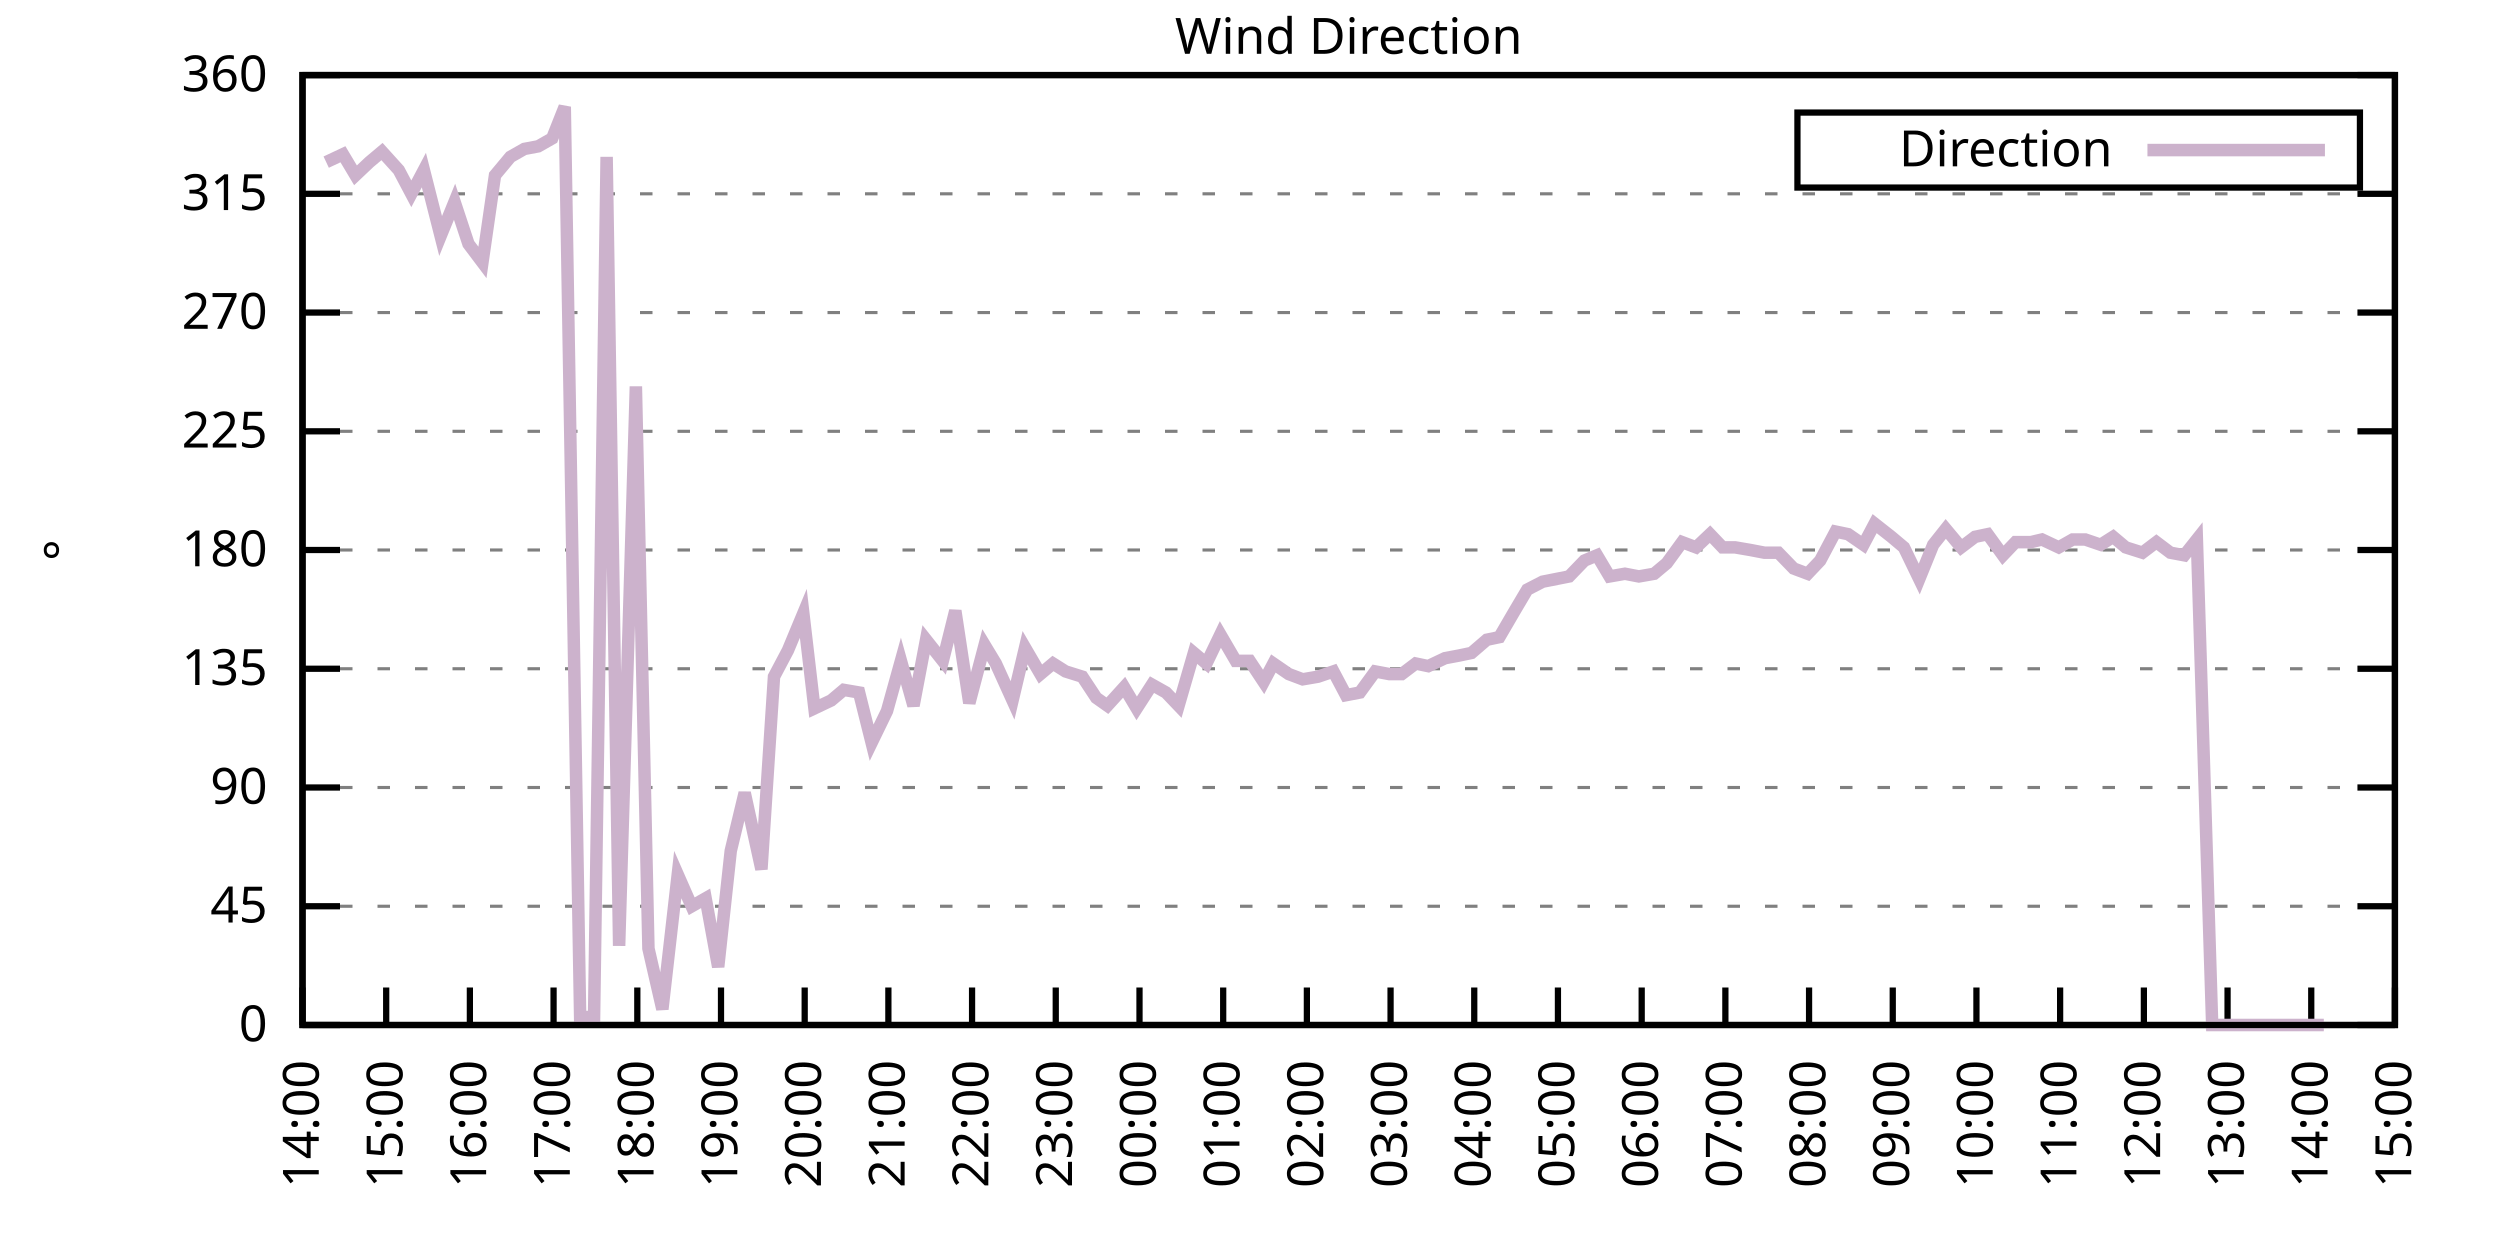
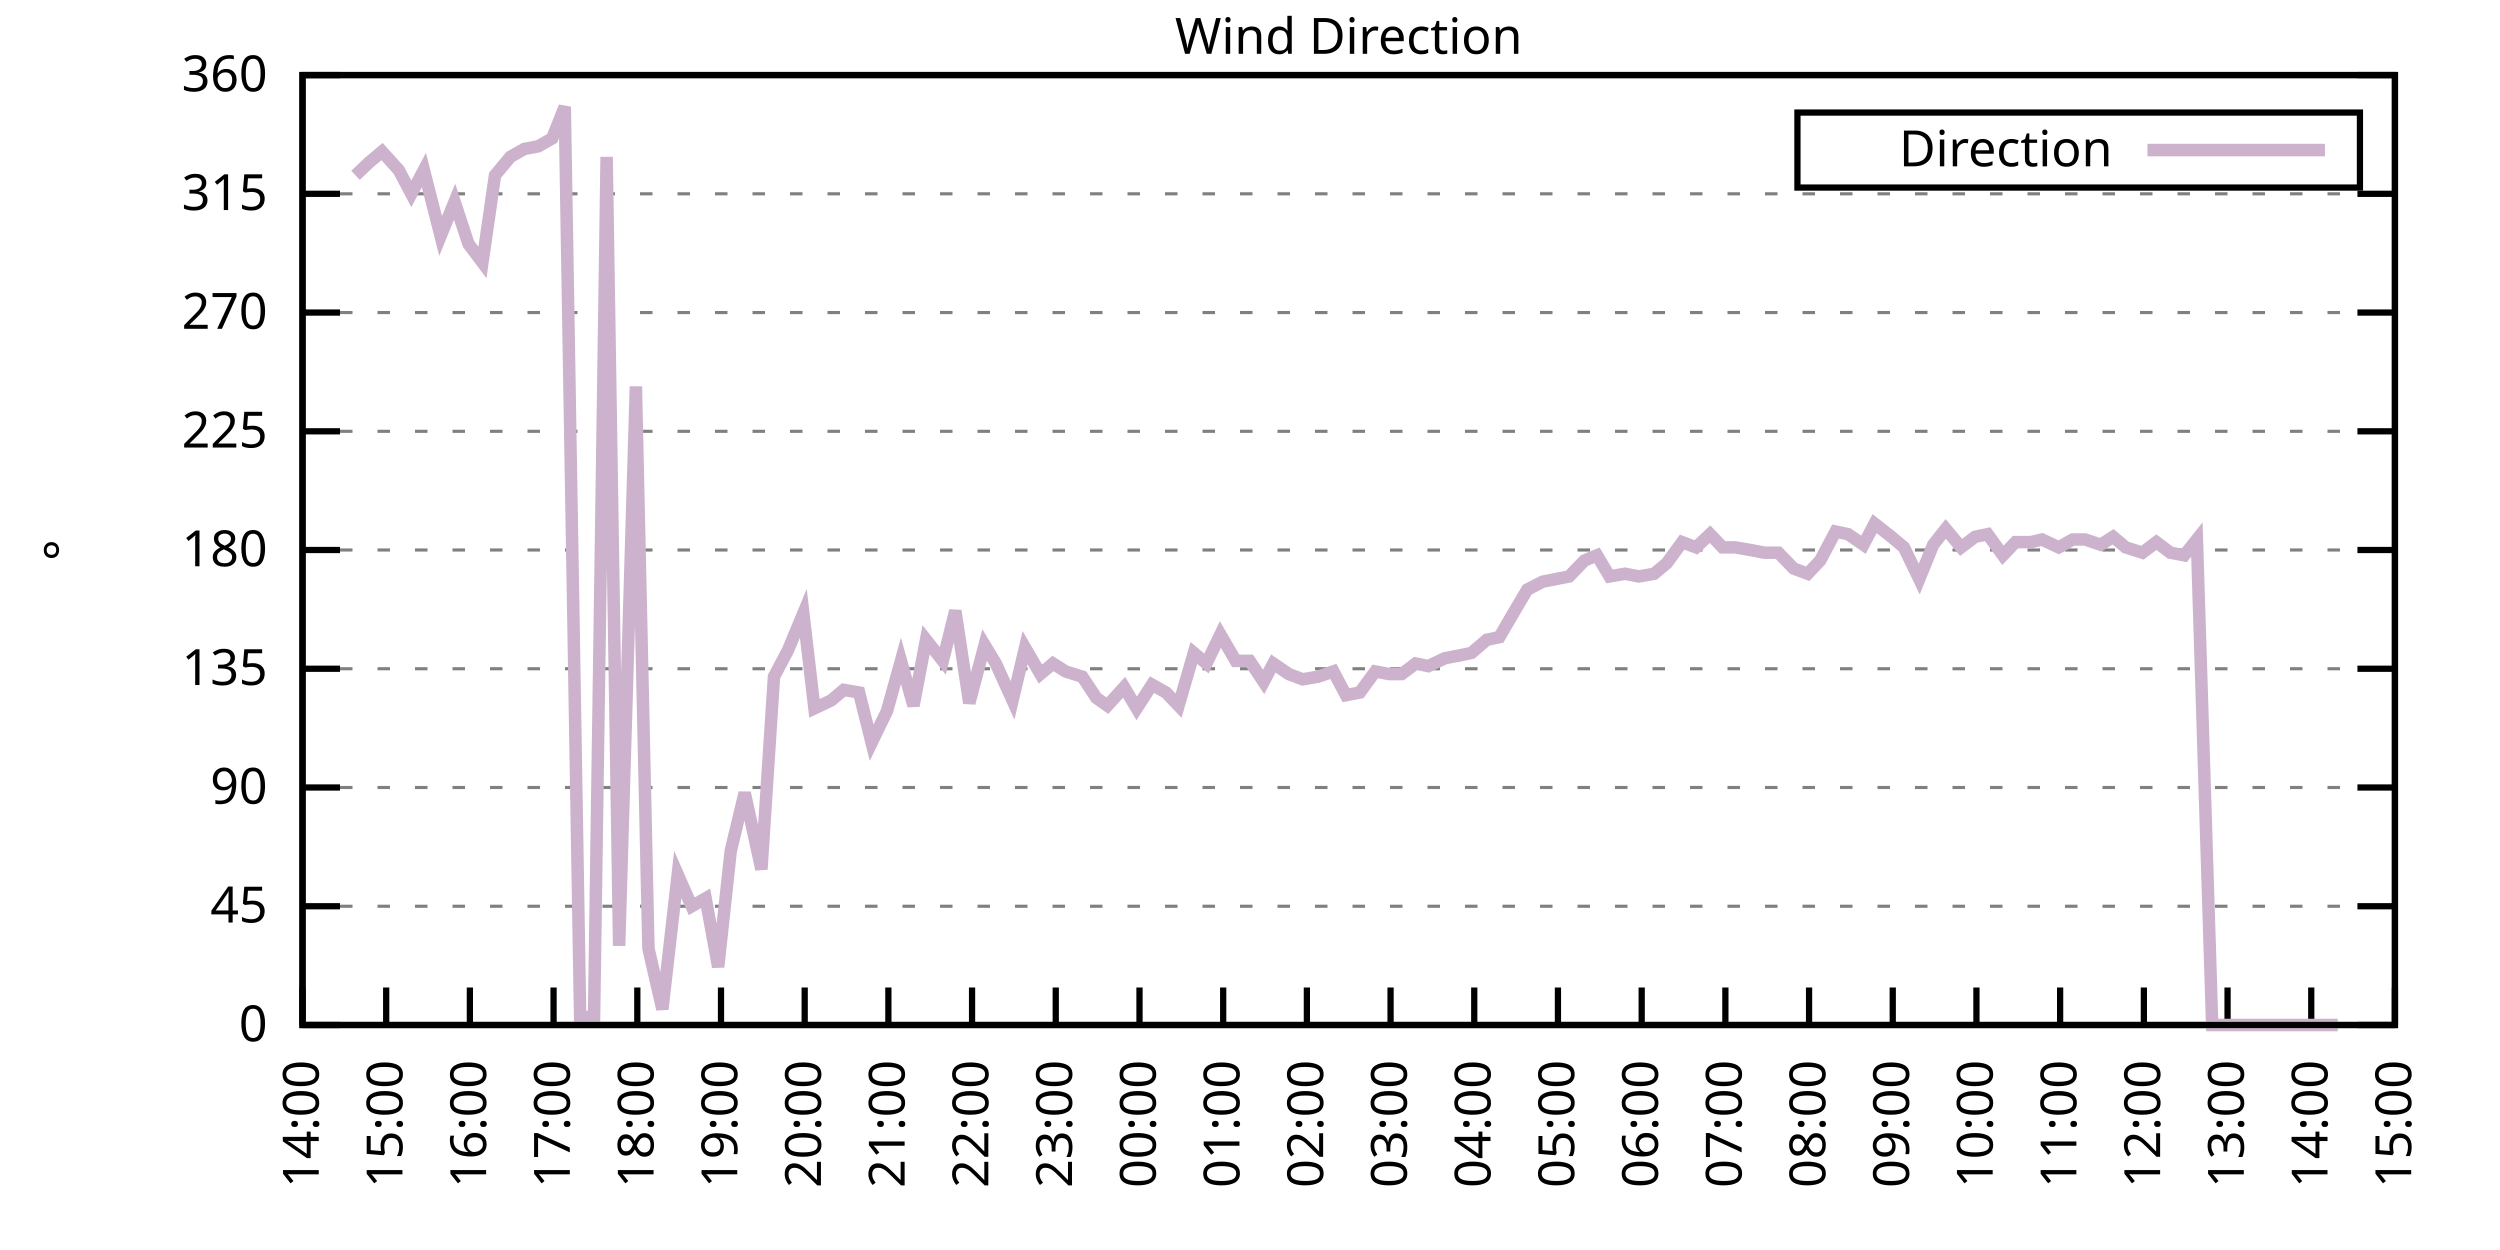
<svg xmlns="http://www.w3.org/2000/svg" xmlns:xlink="http://www.w3.org/1999/xlink" width="400" height="200" viewBox="0 0 400 200">
  <g id="gnuplot_canvas">
    <rect x="0" y="0" width="400" height="200" fill="none" />
    <defs>
      <circle id="gpDot" r="0.5" stroke-width="0.5" stroke="currentColor" />
      <path id="gpPt0" stroke-width="0.333" stroke="currentColor" d="M-1,0 h2 M0,-1 v2" />
      <path id="gpPt1" stroke-width="0.333" stroke="currentColor" d="M-1,-1 L1,1 M1,-1 L-1,1" />
      <path id="gpPt2" stroke-width="0.333" stroke="currentColor" d="M-1,0 L1,0 M0,-1 L0,1 M-1,-1 L1,1 M-1,1 L1,-1" />
      <rect id="gpPt3" stroke-width="0.333" stroke="currentColor" x="-1" y="-1" width="2" height="2" />
      <rect id="gpPt4" stroke-width="0.333" stroke="currentColor" fill="currentColor" x="-1" y="-1" width="2" height="2" />
      <circle id="gpPt5" stroke-width="0.333" stroke="currentColor" cx="0" cy="0" r="1" />
      <use xlink:href="#gpPt5" id="gpPt6" fill="currentColor" stroke="none" />
      <path id="gpPt7" stroke-width="0.333" stroke="currentColor" d="M0,-1.33 L-1.33,0.67 L1.33,0.67 z" />
      <use xlink:href="#gpPt7" id="gpPt8" fill="currentColor" stroke="none" />
      <use xlink:href="#gpPt7" id="gpPt9" stroke="currentColor" transform="rotate(180)" />
      <use xlink:href="#gpPt9" id="gpPt10" fill="currentColor" stroke="none" />
      <use xlink:href="#gpPt3" id="gpPt11" stroke="currentColor" transform="rotate(45)" />
      <use xlink:href="#gpPt11" id="gpPt12" fill="currentColor" stroke="none" />
      <path id="gpPt13" stroke-width="0.333" stroke="currentColor" d="M0,1.330 L1.265,0.411 L0.782,-1.067 L-0.782,-1.076 L-1.265,0.411 z" />
      <use xlink:href="#gpPt13" id="gpPt14" fill="currentColor" stroke="none" />
      <filter id="textbox" filterUnits="objectBoundingBox" x="0" y="0" height="1" width="1">
        <feFlood flood-color="white" flood-opacity="1" result="bgnd" />
        <feComposite in="SourceGraphic" in2="bgnd" operator="atop" />
      </filter>
      <filter id="greybox" filterUnits="objectBoundingBox" x="0" y="0" height="1" width="1">
        <feFlood flood-color="lightgrey" flood-opacity="1" result="grey" />
        <feComposite in="SourceGraphic" in2="grey" operator="atop" />
      </filter>
    </defs>
    <g fill="none" color="white" stroke="currentColor" stroke-width="1.00" stroke-linecap="butt" stroke-linejoin="miter">
</g>
    <g fill="none" color="black" stroke="currentColor" stroke-width="1.00" stroke-linecap="butt" stroke-linejoin="miter">
      <g stroke="none" shape-rendering="crispEdges">
        <polygon fill="rgb(255, 255, 255)" points="48.40,164.00 383.18,164.00 383.18,12.02 48.40,12.02 " />
      </g>
    </g>
    <g fill="none" color="black" stroke="currentColor" stroke-width="1.00" stroke-linecap="butt" stroke-linejoin="miter">
</g>
    <g fill="none" color="black" stroke="black" stroke-width="0.50" stroke-linecap="butt" stroke-linejoin="miter">
</g>
    <g fill="none" color="gray" stroke="currentColor" stroke-width="0.50" stroke-linecap="butt" stroke-linejoin="miter">
      <path stroke="gray" stroke-dasharray="2,4" class="gridline" d="M48.40,164.00 L383.19,164.00  " />
    </g>
    <g fill="none" color="gray" stroke="gray" stroke-width="1.00" stroke-linecap="butt" stroke-linejoin="miter">
</g>
    <g fill="none" color="black" stroke="currentColor" stroke-width="1.00" stroke-linecap="butt" stroke-linejoin="miter">
      <path stroke="black" d="M48.40,164.00 L54.40,164.00 M383.19,164.00 L377.19,164.00  " />
      <g transform="translate(42.80,166.60)" stroke="none" fill="black" font-family="Sans" font-size="8.00" text-anchor="end">
        <text>
          <tspan font-family="Sans"> 0</tspan>
        </text>
      </g>
    </g>
    <g fill="none" color="black" stroke="currentColor" stroke-width="1.00" stroke-linecap="butt" stroke-linejoin="miter">
</g>
    <g fill="none" color="black" stroke="black" stroke-width="0.50" stroke-linecap="butt" stroke-linejoin="miter">
</g>
    <g fill="none" color="gray" stroke="currentColor" stroke-width="0.50" stroke-linecap="butt" stroke-linejoin="miter">
      <path stroke="gray" stroke-dasharray="2,4" class="gridline" d="M48.40,145.00 L383.19,145.00  " />
    </g>
    <g fill="none" color="gray" stroke="gray" stroke-width="1.00" stroke-linecap="butt" stroke-linejoin="miter">
</g>
    <g fill="none" color="black" stroke="currentColor" stroke-width="1.00" stroke-linecap="butt" stroke-linejoin="miter">
      <path stroke="black" d="M48.40,145.00 L54.40,145.00 M383.19,145.00 L377.19,145.00  " />
      <g transform="translate(42.80,147.60)" stroke="none" fill="black" font-family="Sans" font-size="8.00" text-anchor="end">
        <text>
          <tspan font-family="Sans"> 45</tspan>
        </text>
      </g>
    </g>
    <g fill="none" color="black" stroke="currentColor" stroke-width="1.00" stroke-linecap="butt" stroke-linejoin="miter">
</g>
    <g fill="none" color="black" stroke="black" stroke-width="0.50" stroke-linecap="butt" stroke-linejoin="miter">
</g>
    <g fill="none" color="gray" stroke="currentColor" stroke-width="0.50" stroke-linecap="butt" stroke-linejoin="miter">
      <path stroke="gray" stroke-dasharray="2,4" class="gridline" d="M48.40,126.00 L383.19,126.00  " />
    </g>
    <g fill="none" color="gray" stroke="gray" stroke-width="1.00" stroke-linecap="butt" stroke-linejoin="miter">
</g>
    <g fill="none" color="black" stroke="currentColor" stroke-width="1.00" stroke-linecap="butt" stroke-linejoin="miter">
      <path stroke="black" d="M48.40,126.00 L54.40,126.00 M383.19,126.00 L377.19,126.00  " />
      <g transform="translate(42.80,128.60)" stroke="none" fill="black" font-family="Sans" font-size="8.00" text-anchor="end">
        <text>
          <tspan font-family="Sans"> 90</tspan>
        </text>
      </g>
    </g>
    <g fill="none" color="black" stroke="currentColor" stroke-width="1.00" stroke-linecap="butt" stroke-linejoin="miter">
</g>
    <g fill="none" color="black" stroke="black" stroke-width="0.50" stroke-linecap="butt" stroke-linejoin="miter">
</g>
    <g fill="none" color="gray" stroke="currentColor" stroke-width="0.50" stroke-linecap="butt" stroke-linejoin="miter">
      <path stroke="gray" stroke-dasharray="2,4" class="gridline" d="M48.40,107.00 L383.19,107.00  " />
    </g>
    <g fill="none" color="gray" stroke="gray" stroke-width="1.00" stroke-linecap="butt" stroke-linejoin="miter">
</g>
    <g fill="none" color="black" stroke="currentColor" stroke-width="1.00" stroke-linecap="butt" stroke-linejoin="miter">
      <path stroke="black" d="M48.40,107.00 L54.40,107.00 M383.19,107.00 L377.19,107.00  " />
      <g transform="translate(42.80,109.60)" stroke="none" fill="black" font-family="Sans" font-size="8.00" text-anchor="end">
        <text>
          <tspan font-family="Sans"> 135</tspan>
        </text>
      </g>
    </g>
    <g fill="none" color="black" stroke="currentColor" stroke-width="1.00" stroke-linecap="butt" stroke-linejoin="miter">
</g>
    <g fill="none" color="black" stroke="black" stroke-width="0.50" stroke-linecap="butt" stroke-linejoin="miter">
</g>
    <g fill="none" color="gray" stroke="currentColor" stroke-width="0.50" stroke-linecap="butt" stroke-linejoin="miter">
      <path stroke="gray" stroke-dasharray="2,4" class="gridline" d="M48.40,88.00 L383.19,88.00  " />
    </g>
    <g fill="none" color="gray" stroke="gray" stroke-width="1.00" stroke-linecap="butt" stroke-linejoin="miter">
</g>
    <g fill="none" color="black" stroke="currentColor" stroke-width="1.00" stroke-linecap="butt" stroke-linejoin="miter">
      <path stroke="black" d="M48.40,88.00 L54.40,88.00 M383.19,88.00 L377.19,88.00  " />
      <g transform="translate(42.80,90.60)" stroke="none" fill="black" font-family="Sans" font-size="8.00" text-anchor="end">
        <text>
          <tspan font-family="Sans"> 180</tspan>
        </text>
      </g>
    </g>
    <g fill="none" color="black" stroke="currentColor" stroke-width="1.00" stroke-linecap="butt" stroke-linejoin="miter">
</g>
    <g fill="none" color="black" stroke="black" stroke-width="0.50" stroke-linecap="butt" stroke-linejoin="miter">
</g>
    <g fill="none" color="gray" stroke="currentColor" stroke-width="0.50" stroke-linecap="butt" stroke-linejoin="miter">
      <path stroke="gray" stroke-dasharray="2,4" class="gridline" d="M48.40,69.01 L383.19,69.01  " />
    </g>
    <g fill="none" color="gray" stroke="gray" stroke-width="1.00" stroke-linecap="butt" stroke-linejoin="miter">
</g>
    <g fill="none" color="black" stroke="currentColor" stroke-width="1.00" stroke-linecap="butt" stroke-linejoin="miter">
      <path stroke="black" d="M48.40,69.01 L54.40,69.01 M383.19,69.01 L377.19,69.01  " />
      <g transform="translate(42.80,71.61)" stroke="none" fill="black" font-family="Sans" font-size="8.00" text-anchor="end">
        <text>
          <tspan font-family="Sans"> 225</tspan>
        </text>
      </g>
    </g>
    <g fill="none" color="black" stroke="currentColor" stroke-width="1.00" stroke-linecap="butt" stroke-linejoin="miter">
</g>
    <g fill="none" color="black" stroke="black" stroke-width="0.50" stroke-linecap="butt" stroke-linejoin="miter">
</g>
    <g fill="none" color="gray" stroke="currentColor" stroke-width="0.50" stroke-linecap="butt" stroke-linejoin="miter">
      <path stroke="gray" stroke-dasharray="2,4" class="gridline" d="M48.40,50.01 L383.19,50.01  " />
    </g>
    <g fill="none" color="gray" stroke="gray" stroke-width="1.00" stroke-linecap="butt" stroke-linejoin="miter">
</g>
    <g fill="none" color="black" stroke="currentColor" stroke-width="1.00" stroke-linecap="butt" stroke-linejoin="miter">
      <path stroke="black" d="M48.40,50.01 L54.40,50.01 M383.19,50.01 L377.19,50.01  " />
      <g transform="translate(42.80,52.61)" stroke="none" fill="black" font-family="Sans" font-size="8.00" text-anchor="end">
        <text>
          <tspan font-family="Sans"> 270</tspan>
        </text>
      </g>
    </g>
    <g fill="none" color="black" stroke="currentColor" stroke-width="1.00" stroke-linecap="butt" stroke-linejoin="miter">
</g>
    <g fill="none" color="black" stroke="black" stroke-width="0.50" stroke-linecap="butt" stroke-linejoin="miter">
</g>
    <g fill="none" color="gray" stroke="currentColor" stroke-width="0.50" stroke-linecap="butt" stroke-linejoin="miter">
      <path stroke="gray" stroke-dasharray="2,4" class="gridline" d="M48.40,31.01 L383.19,31.01  " />
    </g>
    <g fill="none" color="gray" stroke="gray" stroke-width="1.00" stroke-linecap="butt" stroke-linejoin="miter">
</g>
    <g fill="none" color="black" stroke="currentColor" stroke-width="1.00" stroke-linecap="butt" stroke-linejoin="miter">
      <path stroke="black" d="M48.40,31.01 L54.40,31.01 M383.19,31.01 L377.19,31.01  " />
      <g transform="translate(42.80,33.61)" stroke="none" fill="black" font-family="Sans" font-size="8.00" text-anchor="end">
        <text>
          <tspan font-family="Sans"> 315</tspan>
        </text>
      </g>
    </g>
    <g fill="none" color="black" stroke="currentColor" stroke-width="1.00" stroke-linecap="butt" stroke-linejoin="miter">
</g>
    <g fill="none" color="black" stroke="black" stroke-width="0.50" stroke-linecap="butt" stroke-linejoin="miter">
</g>
    <g fill="none" color="gray" stroke="currentColor" stroke-width="0.50" stroke-linecap="butt" stroke-linejoin="miter">
      <path stroke="gray" stroke-dasharray="2,4" class="gridline" d="M48.40,12.01 L383.19,12.01  " />
    </g>
    <g fill="none" color="gray" stroke="gray" stroke-width="1.00" stroke-linecap="butt" stroke-linejoin="miter">
</g>
    <g fill="none" color="black" stroke="currentColor" stroke-width="1.00" stroke-linecap="butt" stroke-linejoin="miter">
      <path stroke="black" d="M48.40,12.01 L54.40,12.01 M383.19,12.01 L377.19,12.01  " />
      <g transform="translate(42.80,14.61)" stroke="none" fill="black" font-family="Sans" font-size="8.00" text-anchor="end">
        <text>
          <tspan font-family="Sans"> 360</tspan>
        </text>
      </g>
    </g>
    <g fill="none" color="black" stroke="currentColor" stroke-width="1.00" stroke-linecap="butt" stroke-linejoin="miter">
      <path stroke="black" d="M48.40,164.00 L48.40,158.00  " />
      <g transform="translate(51.00,169.60) rotate(270.00)" stroke="none" fill="black" font-family="Sans" font-size="8.00" text-anchor="end">
        <text>
          <tspan font-family="Sans">14:00</tspan>
        </text>
      </g>
    </g>
    <g fill="none" color="black" stroke="currentColor" stroke-width="1.00" stroke-linecap="butt" stroke-linejoin="miter">
      <path stroke="black" d="M61.79,164.00 L61.79,158.00  " />
      <g transform="translate(64.39,169.60) rotate(270.00)" stroke="none" fill="black" font-family="Sans" font-size="8.00" text-anchor="end">
        <text>
          <tspan font-family="Sans">15:00</tspan>
        </text>
      </g>
    </g>
    <g fill="none" color="black" stroke="currentColor" stroke-width="1.00" stroke-linecap="butt" stroke-linejoin="miter">
      <path stroke="black" d="M75.18,164.00 L75.18,158.00  " />
      <g transform="translate(77.78,169.60) rotate(270.00)" stroke="none" fill="black" font-family="Sans" font-size="8.00" text-anchor="end">
        <text>
          <tspan font-family="Sans">16:00</tspan>
        </text>
      </g>
    </g>
    <g fill="none" color="black" stroke="currentColor" stroke-width="1.00" stroke-linecap="butt" stroke-linejoin="miter">
      <path stroke="black" d="M88.57,164.00 L88.57,158.00  " />
      <g transform="translate(91.17,169.60) rotate(270.00)" stroke="none" fill="black" font-family="Sans" font-size="8.00" text-anchor="end">
        <text>
          <tspan font-family="Sans">17:00</tspan>
        </text>
      </g>
    </g>
    <g fill="none" color="black" stroke="currentColor" stroke-width="1.00" stroke-linecap="butt" stroke-linejoin="miter">
      <path stroke="black" d="M101.97,164.00 L101.97,158.00  " />
      <g transform="translate(104.57,169.60) rotate(270.00)" stroke="none" fill="black" font-family="Sans" font-size="8.00" text-anchor="end">
        <text>
          <tspan font-family="Sans">18:00</tspan>
        </text>
      </g>
    </g>
    <g fill="none" color="black" stroke="currentColor" stroke-width="1.00" stroke-linecap="butt" stroke-linejoin="miter">
      <path stroke="black" d="M115.36,164.00 L115.36,158.00  " />
      <g transform="translate(117.96,169.60) rotate(270.00)" stroke="none" fill="black" font-family="Sans" font-size="8.00" text-anchor="end">
        <text>
          <tspan font-family="Sans">19:00</tspan>
        </text>
      </g>
    </g>
    <g fill="none" color="black" stroke="currentColor" stroke-width="1.00" stroke-linecap="butt" stroke-linejoin="miter">
      <path stroke="black" d="M128.75,164.00 L128.75,158.00  " />
      <g transform="translate(131.35,169.60) rotate(270.00)" stroke="none" fill="black" font-family="Sans" font-size="8.00" text-anchor="end">
        <text>
          <tspan font-family="Sans">20:00</tspan>
        </text>
      </g>
    </g>
    <g fill="none" color="black" stroke="currentColor" stroke-width="1.00" stroke-linecap="butt" stroke-linejoin="miter">
      <path stroke="black" d="M142.14,164.00 L142.14,158.00  " />
      <g transform="translate(144.74,169.60) rotate(270.00)" stroke="none" fill="black" font-family="Sans" font-size="8.00" text-anchor="end">
        <text>
          <tspan font-family="Sans">21:00</tspan>
        </text>
      </g>
    </g>
    <g fill="none" color="black" stroke="currentColor" stroke-width="1.00" stroke-linecap="butt" stroke-linejoin="miter">
      <path stroke="black" d="M155.53,164.00 L155.53,158.00  " />
      <g transform="translate(158.13,169.60) rotate(270.00)" stroke="none" fill="black" font-family="Sans" font-size="8.00" text-anchor="end">
        <text>
          <tspan font-family="Sans">22:00</tspan>
        </text>
      </g>
    </g>
    <g fill="none" color="black" stroke="currentColor" stroke-width="1.00" stroke-linecap="butt" stroke-linejoin="miter">
      <path stroke="black" d="M168.92,164.00 L168.92,158.00  " />
      <g transform="translate(171.52,169.60) rotate(270.00)" stroke="none" fill="black" font-family="Sans" font-size="8.00" text-anchor="end">
        <text>
          <tspan font-family="Sans">23:00</tspan>
        </text>
      </g>
    </g>
    <g fill="none" color="black" stroke="currentColor" stroke-width="1.00" stroke-linecap="butt" stroke-linejoin="miter">
      <path stroke="black" d="M182.32,164.00 L182.32,158.00  " />
      <g transform="translate(184.92,169.60) rotate(270.00)" stroke="none" fill="black" font-family="Sans" font-size="8.00" text-anchor="end">
        <text>
          <tspan font-family="Sans">00:00</tspan>
        </text>
      </g>
    </g>
    <g fill="none" color="black" stroke="currentColor" stroke-width="1.00" stroke-linecap="butt" stroke-linejoin="miter">
      <path stroke="black" d="M195.71,164.00 L195.71,158.00  " />
      <g transform="translate(198.31,169.60) rotate(270.00)" stroke="none" fill="black" font-family="Sans" font-size="8.00" text-anchor="end">
        <text>
          <tspan font-family="Sans">01:00</tspan>
        </text>
      </g>
    </g>
    <g fill="none" color="black" stroke="currentColor" stroke-width="1.00" stroke-linecap="butt" stroke-linejoin="miter">
      <path stroke="black" d="M209.10,164.00 L209.10,158.00  " />
      <g transform="translate(211.70,169.60) rotate(270.00)" stroke="none" fill="black" font-family="Sans" font-size="8.00" text-anchor="end">
        <text>
          <tspan font-family="Sans">02:00</tspan>
        </text>
      </g>
    </g>
    <g fill="none" color="black" stroke="currentColor" stroke-width="1.00" stroke-linecap="butt" stroke-linejoin="miter">
      <path stroke="black" d="M222.49,164.00 L222.49,158.00  " />
      <g transform="translate(225.09,169.60) rotate(270.00)" stroke="none" fill="black" font-family="Sans" font-size="8.00" text-anchor="end">
        <text>
          <tspan font-family="Sans">03:00</tspan>
        </text>
      </g>
    </g>
    <g fill="none" color="black" stroke="currentColor" stroke-width="1.00" stroke-linecap="butt" stroke-linejoin="miter">
      <path stroke="black" d="M235.88,164.00 L235.88,158.00  " />
      <g transform="translate(238.48,169.60) rotate(270.00)" stroke="none" fill="black" font-family="Sans" font-size="8.00" text-anchor="end">
        <text>
          <tspan font-family="Sans">04:00</tspan>
        </text>
      </g>
    </g>
    <g fill="none" color="black" stroke="currentColor" stroke-width="1.00" stroke-linecap="butt" stroke-linejoin="miter">
      <path stroke="black" d="M249.27,164.00 L249.27,158.00  " />
      <g transform="translate(251.87,169.60) rotate(270.00)" stroke="none" fill="black" font-family="Sans" font-size="8.00" text-anchor="end">
        <text>
          <tspan font-family="Sans">05:00</tspan>
        </text>
      </g>
    </g>
    <g fill="none" color="black" stroke="currentColor" stroke-width="1.00" stroke-linecap="butt" stroke-linejoin="miter">
      <path stroke="black" d="M262.67,164.00 L262.67,158.00  " />
      <g transform="translate(265.27,169.60) rotate(270.00)" stroke="none" fill="black" font-family="Sans" font-size="8.00" text-anchor="end">
        <text>
          <tspan font-family="Sans">06:00</tspan>
        </text>
      </g>
    </g>
    <g fill="none" color="black" stroke="currentColor" stroke-width="1.00" stroke-linecap="butt" stroke-linejoin="miter">
      <path stroke="black" d="M276.06,164.00 L276.06,158.00  " />
      <g transform="translate(278.66,169.60) rotate(270.00)" stroke="none" fill="black" font-family="Sans" font-size="8.00" text-anchor="end">
        <text>
          <tspan font-family="Sans">07:00</tspan>
        </text>
      </g>
    </g>
    <g fill="none" color="black" stroke="currentColor" stroke-width="1.00" stroke-linecap="butt" stroke-linejoin="miter">
      <path stroke="black" d="M289.45,164.00 L289.45,158.00  " />
      <g transform="translate(292.05,169.60) rotate(270.00)" stroke="none" fill="black" font-family="Sans" font-size="8.00" text-anchor="end">
        <text>
          <tspan font-family="Sans">08:00</tspan>
        </text>
      </g>
    </g>
    <g fill="none" color="black" stroke="currentColor" stroke-width="1.00" stroke-linecap="butt" stroke-linejoin="miter">
      <path stroke="black" d="M302.84,164.00 L302.84,158.00  " />
      <g transform="translate(305.44,169.60) rotate(270.00)" stroke="none" fill="black" font-family="Sans" font-size="8.00" text-anchor="end">
        <text>
          <tspan font-family="Sans">09:00</tspan>
        </text>
      </g>
    </g>
    <g fill="none" color="black" stroke="currentColor" stroke-width="1.00" stroke-linecap="butt" stroke-linejoin="miter">
      <path stroke="black" d="M316.23,164.00 L316.23,158.00  " />
      <g transform="translate(318.83,169.60) rotate(270.00)" stroke="none" fill="black" font-family="Sans" font-size="8.00" text-anchor="end">
        <text>
          <tspan font-family="Sans">10:00</tspan>
        </text>
      </g>
    </g>
    <g fill="none" color="black" stroke="currentColor" stroke-width="1.00" stroke-linecap="butt" stroke-linejoin="miter">
      <path stroke="black" d="M329.62,164.00 L329.62,158.00  " />
      <g transform="translate(332.22,169.60) rotate(270.00)" stroke="none" fill="black" font-family="Sans" font-size="8.00" text-anchor="end">
        <text>
          <tspan font-family="Sans">11:00</tspan>
        </text>
      </g>
    </g>
    <g fill="none" color="black" stroke="currentColor" stroke-width="1.00" stroke-linecap="butt" stroke-linejoin="miter">
      <path stroke="black" d="M343.02,164.00 L343.02,158.00  " />
      <g transform="translate(345.62,169.60) rotate(270.00)" stroke="none" fill="black" font-family="Sans" font-size="8.00" text-anchor="end">
        <text>
          <tspan font-family="Sans">12:00</tspan>
        </text>
      </g>
    </g>
    <g fill="none" color="black" stroke="currentColor" stroke-width="1.00" stroke-linecap="butt" stroke-linejoin="miter">
      <path stroke="black" d="M356.41,164.00 L356.41,158.00  " />
      <g transform="translate(359.01,169.60) rotate(270.00)" stroke="none" fill="black" font-family="Sans" font-size="8.00" text-anchor="end">
        <text>
          <tspan font-family="Sans">13:00</tspan>
        </text>
      </g>
    </g>
    <g fill="none" color="black" stroke="currentColor" stroke-width="1.00" stroke-linecap="butt" stroke-linejoin="miter">
      <path stroke="black" d="M369.80,164.00 L369.80,158.00  " />
      <g transform="translate(372.40,169.60) rotate(270.00)" stroke="none" fill="black" font-family="Sans" font-size="8.00" text-anchor="end">
        <text>
          <tspan font-family="Sans">14:00</tspan>
        </text>
      </g>
    </g>
    <g fill="none" color="black" stroke="currentColor" stroke-width="1.00" stroke-linecap="butt" stroke-linejoin="miter">
      <path stroke="black" d="M383.19,164.00 L383.19,158.00  " />
      <g transform="translate(385.79,169.60) rotate(270.00)" stroke="none" fill="black" font-family="Sans" font-size="8.00" text-anchor="end">
        <text>
          <tspan font-family="Sans">15:00</tspan>
        </text>
      </g>
    </g>
    <g fill="none" color="black" stroke="currentColor" stroke-width="1.00" stroke-linecap="butt" stroke-linejoin="miter">
</g>
    <g fill="none" color="black" stroke="currentColor" stroke-width="1.00" stroke-linecap="butt" stroke-linejoin="miter">
      <path stroke="black" d="M48.40,12.01 L48.40,164.00 L383.19,164.00 L383.19,12.01 L48.40,12.01 Z  " />
    </g>
    <g fill="none" color="black" stroke="currentColor" stroke-width="1.00" stroke-linecap="butt" stroke-linejoin="miter">
</g>
    <g fill="none" color="black" stroke="currentColor" stroke-width="1.00" stroke-linecap="butt" stroke-linejoin="miter">
      <path stroke="black" d="M287.59,30.01 L287.59,18.01 L377.59,18.01 L377.59,30.01 L287.59,30.01 Z  " />
    </g>
    <g id="Wind_direction_plot_1">
      <g fill="none" color="white" stroke="black" stroke-width="2.00" stroke-linecap="butt" stroke-linejoin="miter">
</g>
      <g fill="none" color="black" stroke="currentColor" stroke-width="2.00" stroke-linecap="butt" stroke-linejoin="miter">
        <g transform="translate(337.99,26.61)" stroke="none" fill="black" font-family="Sans" font-size="8.00" text-anchor="end">
          <text>
            <tspan font-family="Sans">Direction</tspan>
          </text>
        </g>
      </g>
      <g fill="none" color="black" stroke="currentColor" stroke-width="2.00" stroke-linecap="butt" stroke-linejoin="miter">
-         <path stroke="rgb(204, 178, 204)" d="M343.59,24.01 L371.99,24.01 M52.19,25.94 L54.87,24.68 L56.88,28.05 L59.11,25.94 L61.12,24.25 L63.80,27.21   L65.81,31.01 L67.82,27.21 L70.50,37.76 L72.73,32.28 L74.96,39.03 L77.19,41.99 L79.20,28.05 L81.66,25.10   L83.89,23.83 L86.12,23.41 L88.35,22.14 L90.36,17.08 L92.82,162.73 L95.05,162.73 L97.06,25.10 L99.06,151.33   L101.74,61.83 L103.75,151.76 L105.98,161.47 L108.44,139.93 L110.67,145.00 L112.90,143.73 L114.91,154.71 L116.92,136.14   L119.15,126.85 L121.83,139.09 L123.84,108.27 L126.07,104.05 L128.53,98.14 L130.31,113.34 L132.99,112.07 L135.00,110.38   L137.45,110.80 L139.46,118.83 L141.92,113.76 L144.15,105.74 L146.16,112.91 L148.17,102.36 L150.85,105.74 L152.85,97.72   L155.09,112.49 L157.54,103.20 L159.33,106.16 L162.01,112.07 L164.01,103.63 L166.47,107.85 L168.48,106.16 L170.49,107.43   L173.17,108.27 L175.40,111.65 L177.18,112.91 L179.86,109.96 L181.87,113.34 L184.32,109.54 L186.56,110.80 L188.57,112.91   L191.02,104.47 L193.03,106.16 L195.26,101.52 L197.72,105.74 L199.95,105.74 L202.18,109.11 L203.74,106.16 L206.20,107.85   L208.43,108.69 L210.88,108.27 L213.34,107.43 L215.35,111.23 L217.58,110.80 L220.04,107.43 L222.27,107.85 L224.28,107.85   L226.51,106.16 L228.52,106.58 L231.20,105.31 L233.43,104.89 L235.44,104.47 L237.89,102.36 L239.90,101.94 L242.36,97.72   L244.36,94.34 L246.82,93.07 L251.06,92.23 L253.51,89.69 L255.52,88.85 L257.53,92.23 L259.99,91.80 L262.22,92.23   L264.67,91.80 L266.68,90.12 L269.14,86.74 L271.37,87.58 L273.60,85.47 L275.61,87.58 L277.62,87.58 L280.07,88.00   L282.31,88.43 L284.54,88.43 L286.99,90.96 L289.23,91.80 L291.23,89.69 L293.69,85.05 L295.70,85.47 L298.15,87.16   L299.94,83.78 L302.62,85.89 L304.63,87.58 L307.08,92.65 L309.31,87.16 L311.32,84.63 L313.78,87.58 L316.01,85.89   L318.02,85.47 L320.47,88.85 L322.48,86.74 L324.94,86.74 L326.72,86.32 L329.40,87.58 L331.63,86.32 L333.64,86.32   L336.10,87.16 L338.10,85.89 L340.11,87.58 L342.79,88.43 L345.02,86.74 L347.26,88.43 L349.49,88.85 L351.50,86.32   L353.95,164.00 L355.96,164.00 L358.42,164.00 L360.42,164.00 L362.88,164.00 L365.11,164.00 L367.12,164.00 L368.91,164.00   L371.81,164.00  " />
+         <path stroke="rgb(204, 178, 204)" d="M343.59,24.01 L371.99,24.01 M56.88,28.05 L59.11,25.94 L61.12,24.25 L63.80,27.21 L65.81,31.01 L67.82,27.21   L70.50,37.76 L72.73,32.28 L74.96,39.03 L77.19,41.99 L79.20,28.05 L81.66,25.10 L83.89,23.83 L86.12,23.41   L88.35,22.14 L90.36,17.08 L92.82,162.73 L95.05,162.73 L97.06,25.10 L99.06,151.33 L101.74,61.83 L103.75,151.76   L105.98,161.47 L108.44,139.93 L110.67,145.00 L112.90,143.73 L114.91,154.71 L116.92,136.14 L119.15,126.85 L121.83,139.09   L123.84,108.27 L126.07,104.05 L128.53,98.14 L130.31,113.34 L132.99,112.07 L135.00,110.38 L137.45,110.80 L139.46,118.83   L141.92,113.76 L144.15,105.74 L146.16,112.91 L148.17,102.36 L150.85,105.74 L152.85,97.72 L155.09,112.49 L157.54,103.20   L159.33,106.16 L162.01,112.07 L164.01,103.63 L166.47,107.85 L168.48,106.16 L170.49,107.43 L173.17,108.27 L175.40,111.65   L177.18,112.91 L179.86,109.96 L181.87,113.34 L184.32,109.54 L186.56,110.80 L188.57,112.91 L191.02,104.47 L193.03,106.16   L195.26,101.52 L197.72,105.74 L199.95,105.74 L202.18,109.11 L203.74,106.16 L206.20,107.85 L208.43,108.69 L210.88,108.27   L213.34,107.43 L215.35,111.23 L217.58,110.80 L220.04,107.43 L222.27,107.85 L224.28,107.85 L226.51,106.16 L228.52,106.58   L231.20,105.31 L233.43,104.89 L235.44,104.47 L237.89,102.36 L239.90,101.94 L242.36,97.72 L244.36,94.34 L246.82,93.07   L251.06,92.23 L253.51,89.69 L255.52,88.85 L257.53,92.23 L259.99,91.80 L262.22,92.23 L264.67,91.80 L266.68,90.12   L269.14,86.74 L271.37,87.58 L273.60,85.47 L275.61,87.58 L277.62,87.58 L280.07,88.00 L282.31,88.43 L284.54,88.43   L286.99,90.96 L289.23,91.80 L291.23,89.69 L293.69,85.05 L295.70,85.47 L298.15,87.16 L299.94,83.78 L302.62,85.89   L304.63,87.58 L307.08,92.65 L309.31,87.16 L311.32,84.63 L313.78,87.58 L316.01,85.89 L318.02,85.47 L320.47,88.85   L322.48,86.74 L324.94,86.74 L326.72,86.32 L329.40,87.58 L331.63,86.32 L333.64,86.32 L336.10,87.16 L338.10,85.89   L340.11,87.58 L342.79,88.43 L345.02,86.74 L347.26,88.43 L349.49,88.85 L351.50,86.32 L353.95,164.00 L355.96,164.00   L358.42,164.00 L360.42,164.00 L362.88,164.00 L365.11,164.00 L367.12,164.00 L368.91,164.00 L371.81,164.00 L374.04,164.00    " />
      </g>
    </g>
    <g fill="none" color="black" stroke="currentColor" stroke-width="2.00" stroke-linecap="butt" stroke-linejoin="miter">
</g>
    <g fill="none" color="black" stroke="black" stroke-width="1.00" stroke-linecap="butt" stroke-linejoin="miter">
</g>
    <g fill="none" color="black" stroke="currentColor" stroke-width="1.00" stroke-linecap="butt" stroke-linejoin="miter">
      <path stroke="black" d="M48.40,12.01 L48.40,164.00 L383.19,164.00 L383.19,12.01 L48.40,12.01 Z  " />
      <g transform="translate(12.80,88.01) rotate(270.00)" stroke="none" fill="black" font-family="Sans" font-size="8.00" text-anchor="middle">
        <text>
          <tspan font-family="Sans">°</tspan>
        </text>
      </g>
    </g>
    <g fill="none" color="black" stroke="currentColor" stroke-width="1.00" stroke-linecap="butt" stroke-linejoin="miter">
</g>
    <g fill="none" color="black" stroke="currentColor" stroke-width="1.00" stroke-linecap="butt" stroke-linejoin="miter">
      <g transform="translate(215.79,8.61)" stroke="none" fill="black" font-family="Sans" font-size="8.00" text-anchor="middle">
        <text>
          <tspan font-family="Sans">Wind Direction</tspan>
        </text>
      </g>
    </g>
    <g fill="none" color="black" stroke="currentColor" stroke-width="1.00" stroke-linecap="butt" stroke-linejoin="miter">
</g>
  </g>
</svg>
